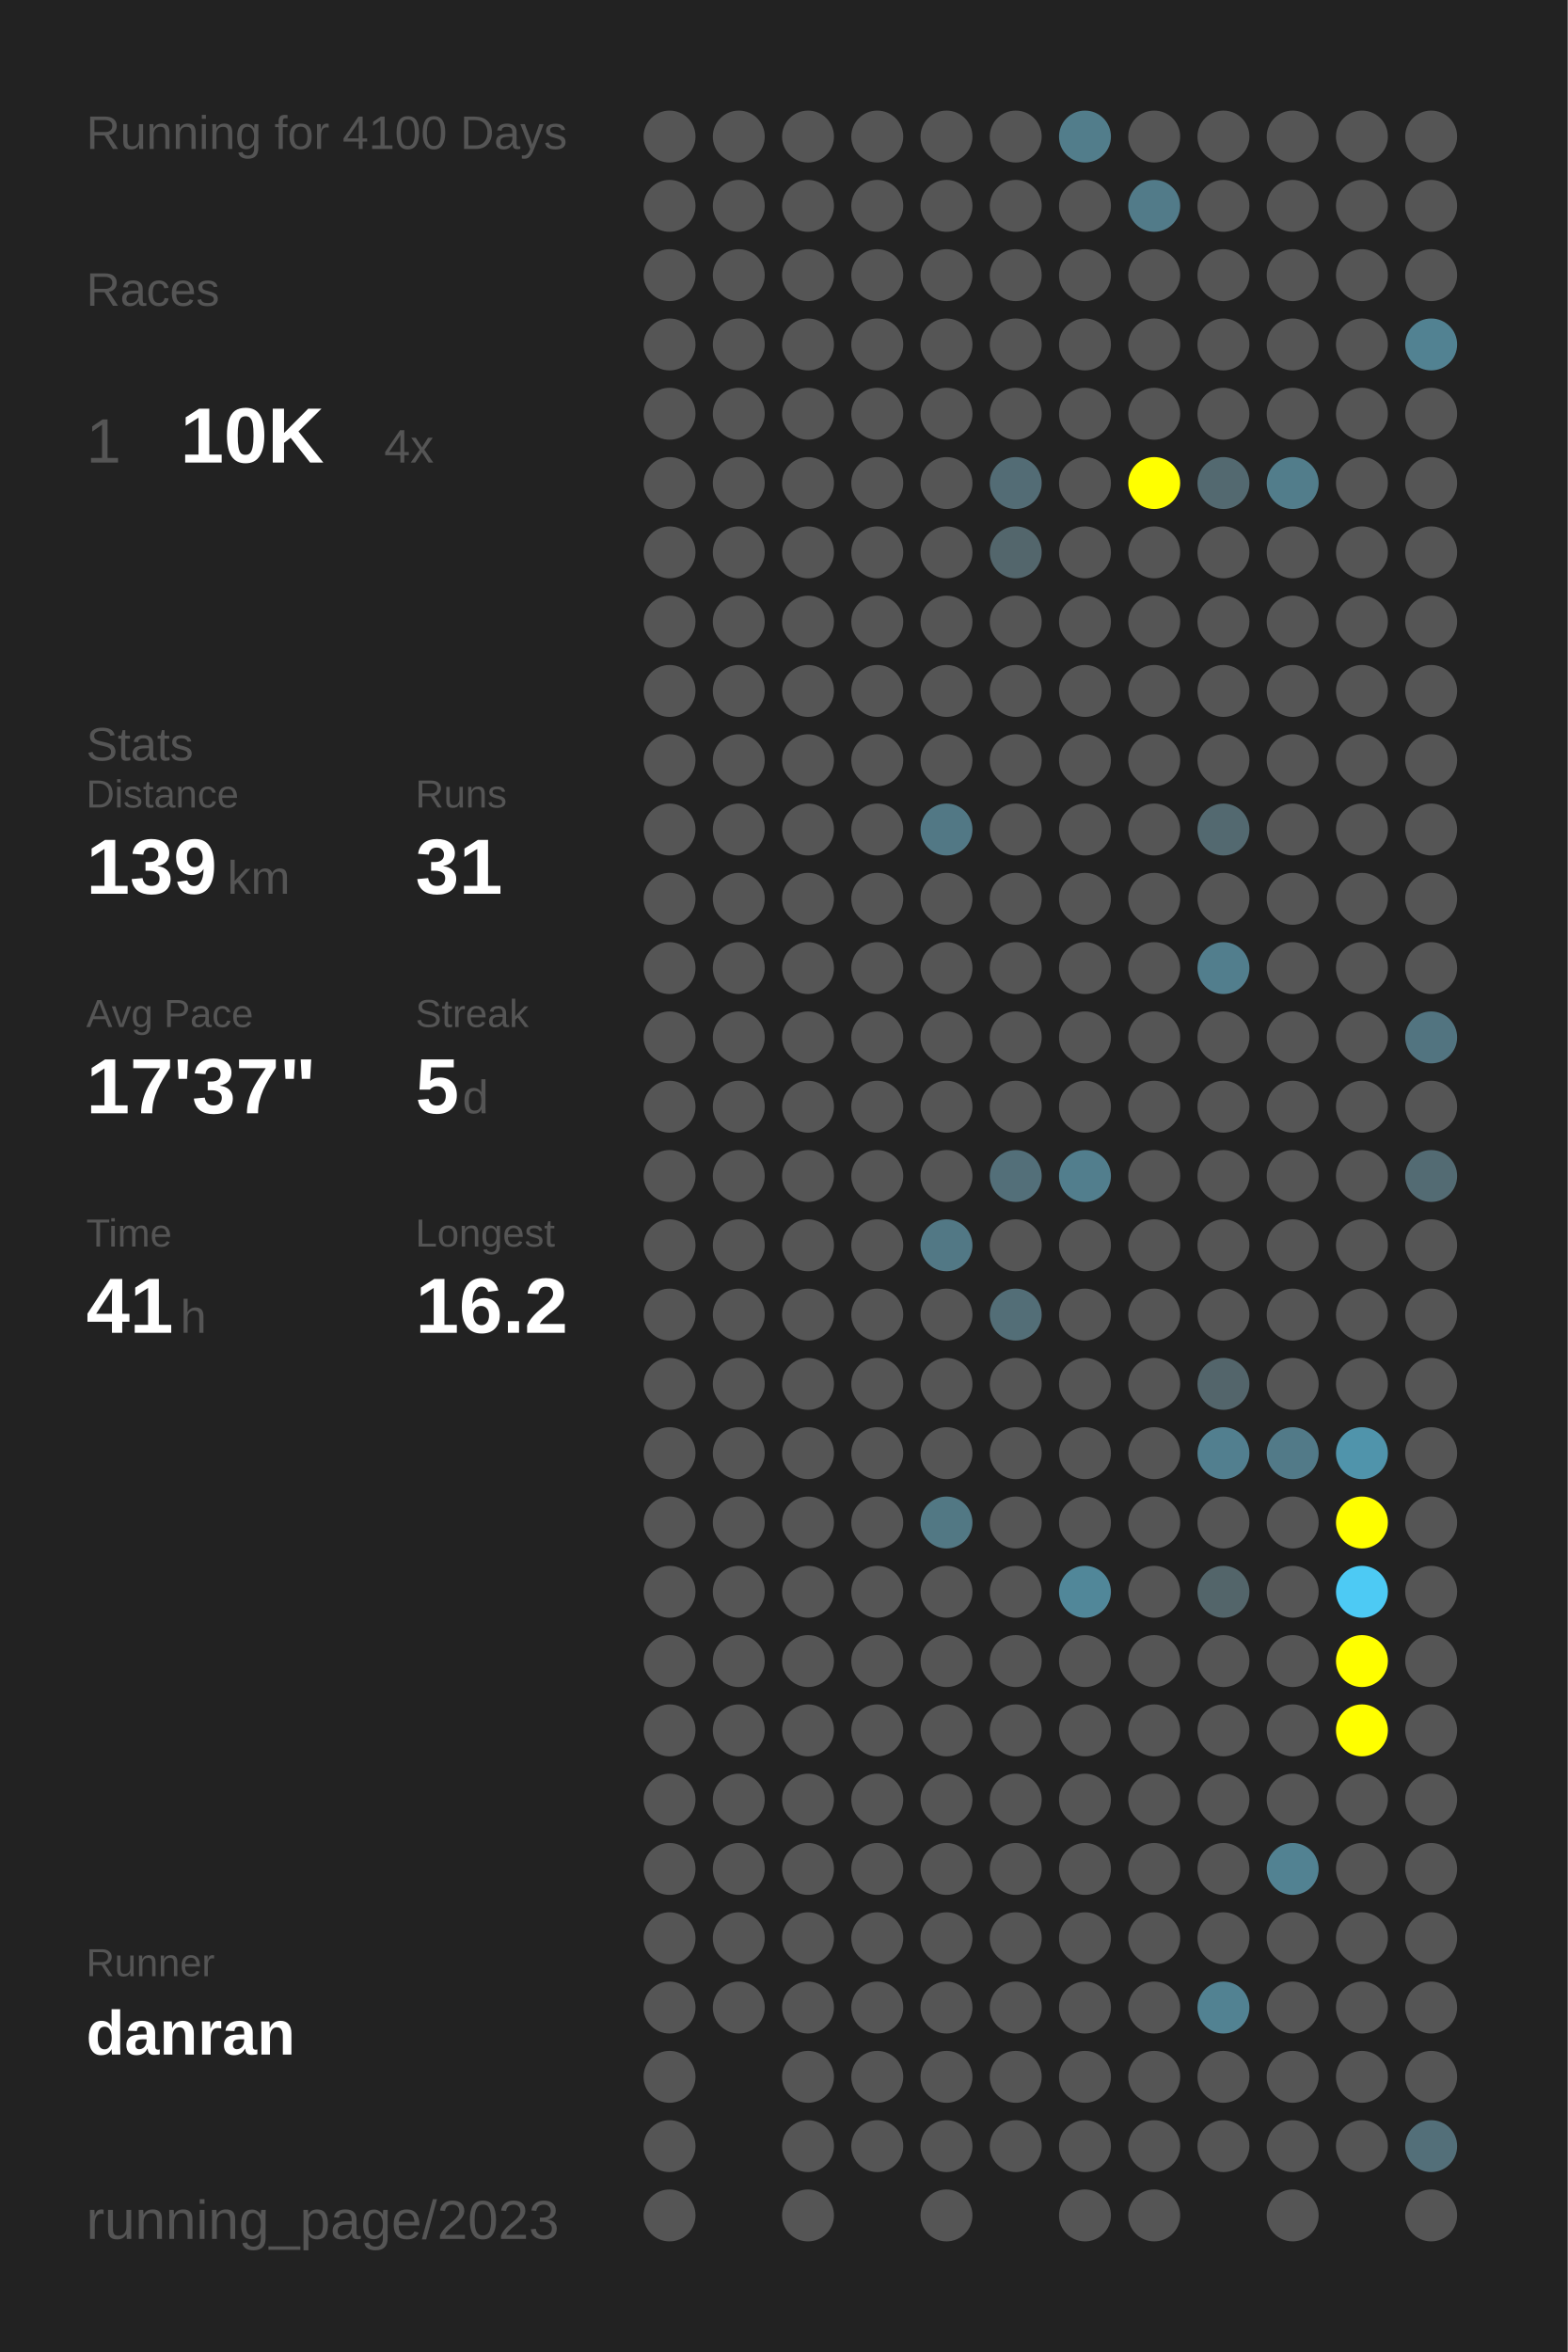
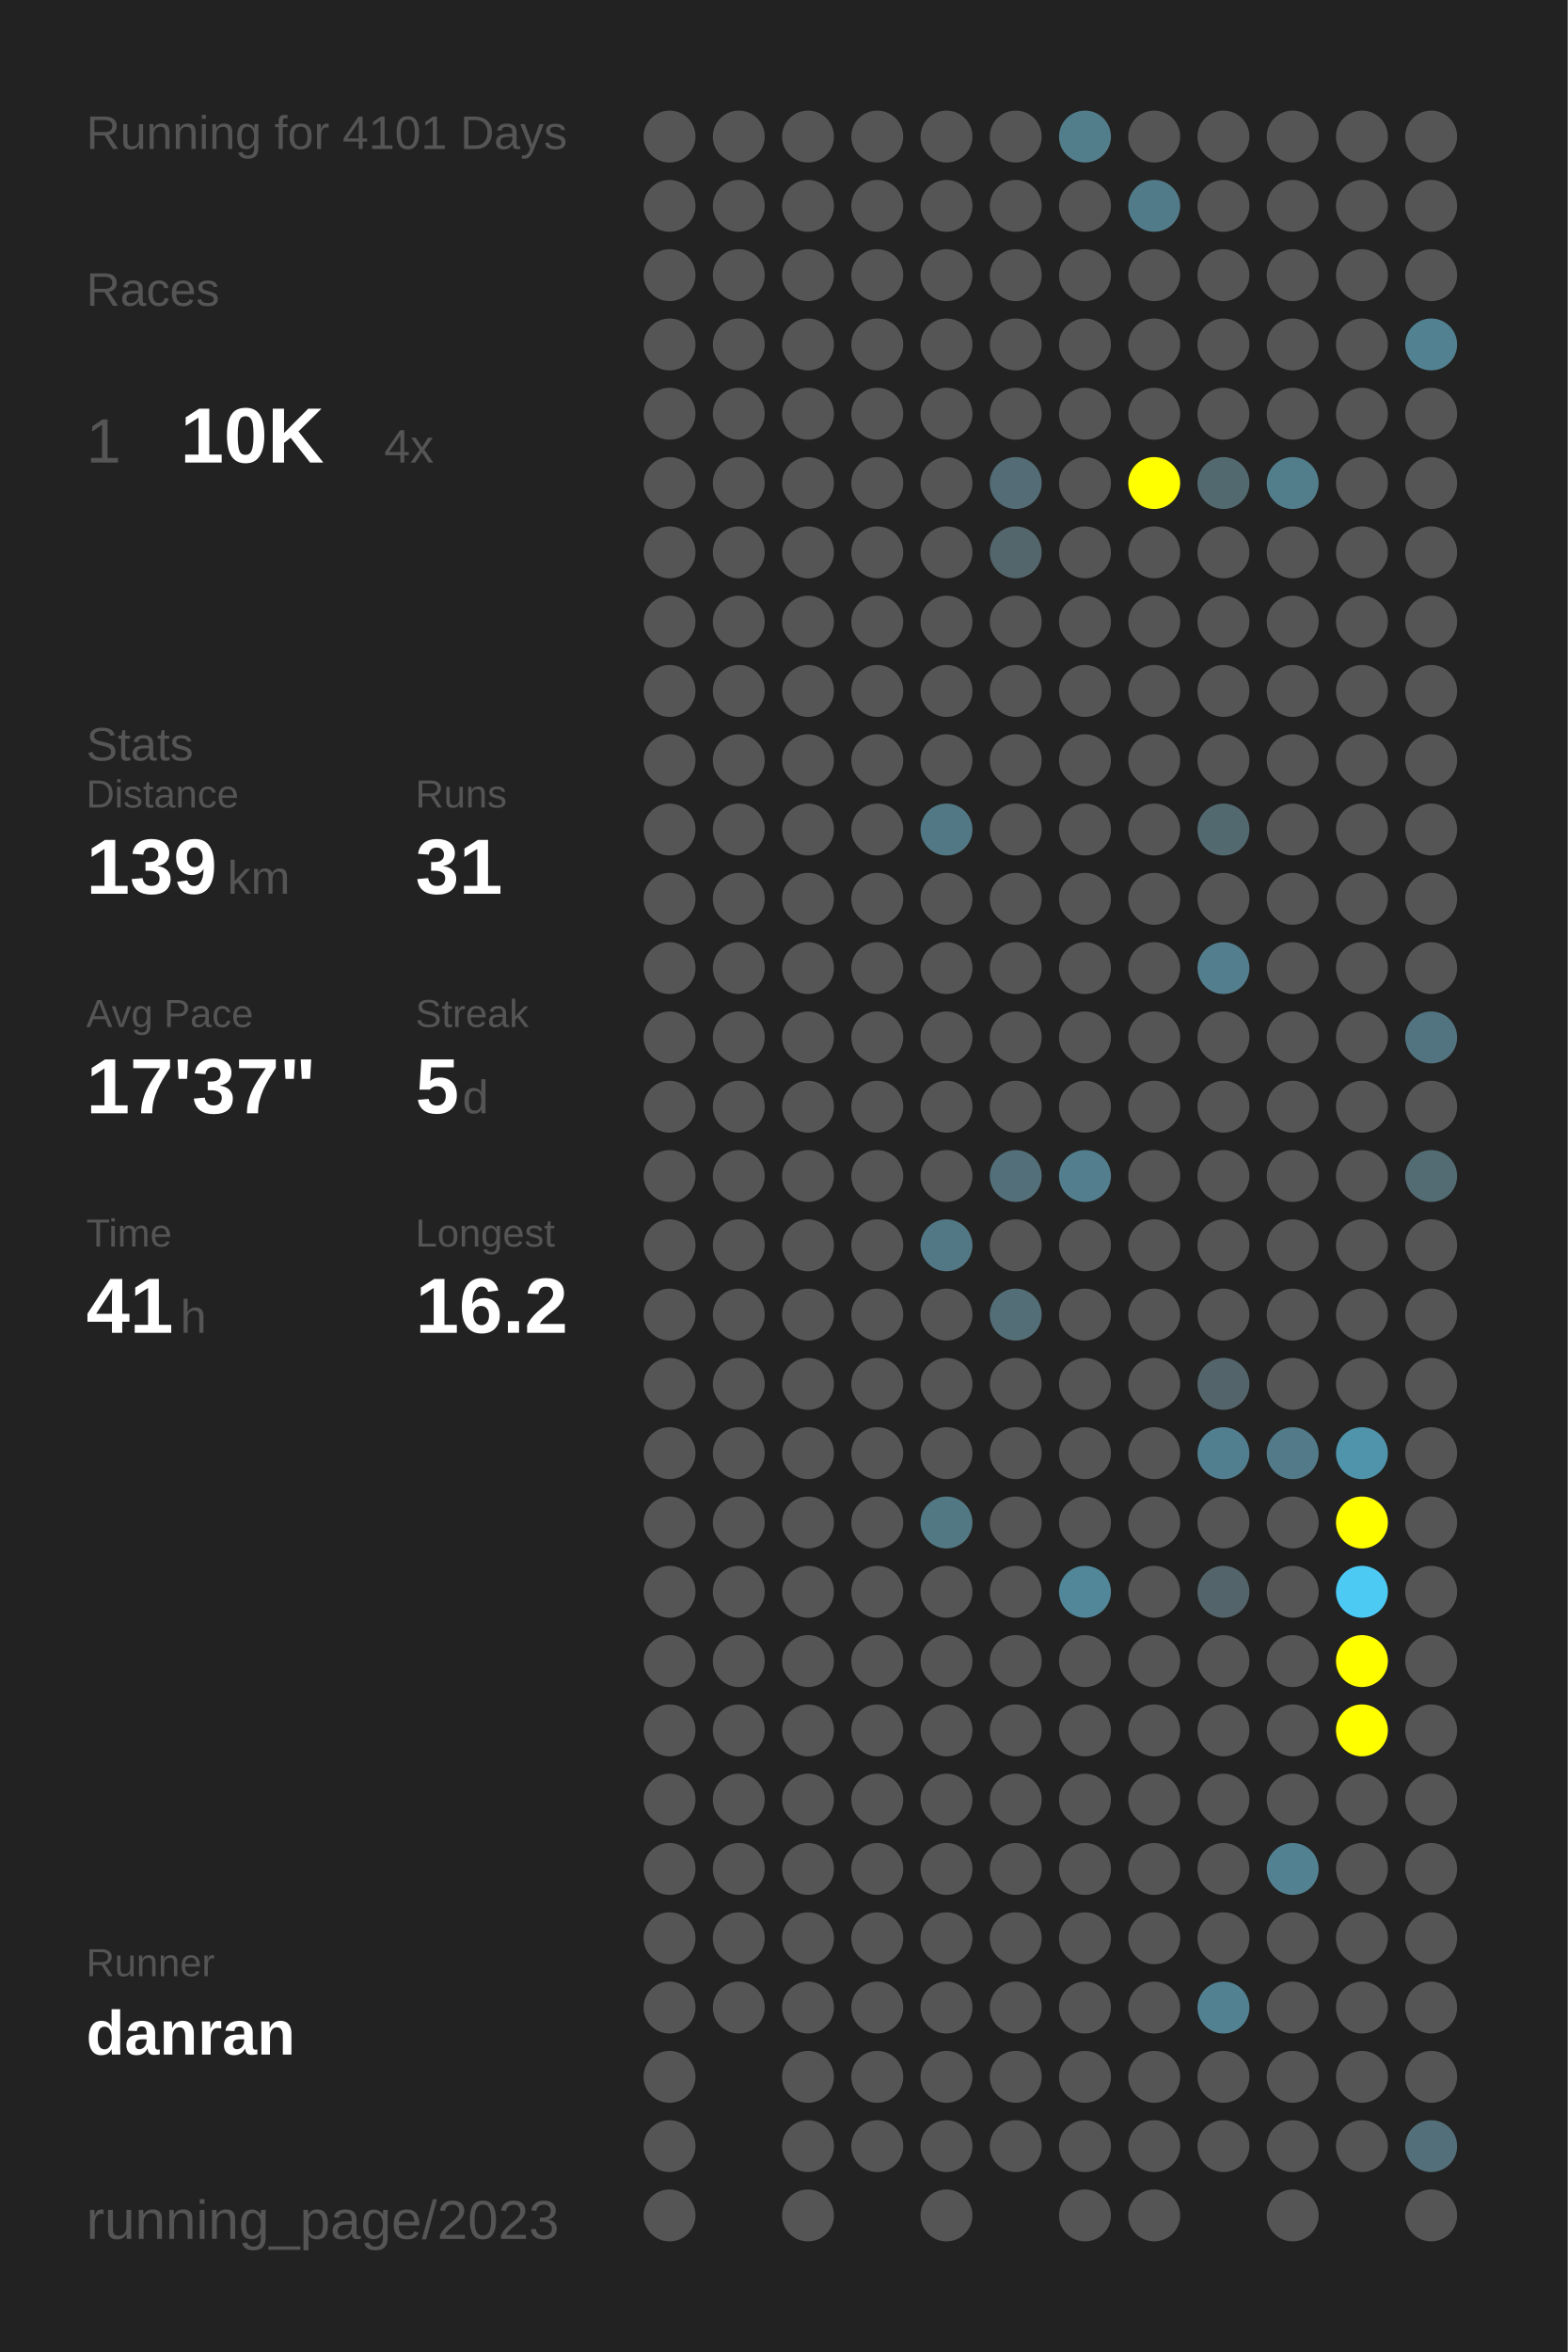
<svg xmlns="http://www.w3.org/2000/svg" baseProfile="full" height="300mm" version="1.1" viewBox="0,0,200,300" width="200mm">
  <defs />
  <rect fill="#222222" height="300" width="200" x="0" y="0" />
-   <text fill="#555555" style="font-size:6px; font-family:Arial;" x="11" y="19">Running for 4100 Days</text>
+   <text fill="#555555" style="font-size:6px; font-family:Arial;" x="11" y="19">Running for 4101 Days</text>
  <text fill="#555555" style="font-size:6px; font-family:Arial;" x="11" y="39">Races</text>
  <text fill="#555555" style="font-size:8px; font-family:Arial;" x="11" y="59">1</text>
  <text fill="#FFFFFF" style="font-size:10px; font-family:Arial; font-weight:bold;" x="23" y="59">10K</text>
  <text fill="#555555" style="font-size:6px; font-family:Arial;" x="49" y="59">4x</text>
  <text fill="#555555" style="font-size:6px; font-family:Arial;" x="11" y="97">Stats</text>
  <text fill="#555555" style="font-size:5px; font-family:Arial;" x="11" y="103">Distance</text>
  <text fill="#FFFFFF" style="font-size:10px; font-family:Arial; font-weight:bold;" x="11" y="114">139</text>
  <text fill="#555555" style="font-size:6px; font-family:Arial;" x="29" y="114">km</text>
  <text fill="#555555" style="font-size:5px; font-family:Arial;" x="53" y="103">Runs</text>
  <text fill="#FFFFFF" style="font-size:10px; font-family:Arial; font-weight:bold;" x="53" y="114">31</text>
  <text fill="#555555" style="font-size:5px; font-family:Arial;" x="11" y="131">Avg Pace</text>
  <text fill="#FFFFFF" style="font-size:10px; font-family:Arial; font-weight:bold;" x="11" y="142">17'37"</text>
  <text fill="#555555" style="font-size:5px; font-family:Arial;" x="53" y="131">Streak</text>
  <text fill="#FFFFFF" style="font-size:10px; font-family:Arial; font-weight:bold;" x="53" y="142">5</text>
  <text fill="#555555" style="font-size:6px; font-family:Arial;" x="59" y="142">d</text>
  <text fill="#555555" style="font-size:5px; font-family:Arial;" x="11" y="159">Time</text>
  <text fill="#FFFFFF" style="font-size:10px; font-family:Arial; font-weight:bold;" x="11" y="170">41</text>
  <text fill="#555555" style="font-size:6px; font-family:Arial;" x="23" y="170">h</text>
  <text fill="#555555" style="font-size:5px; font-family:Arial;" x="53" y="159">Longest</text>
  <text fill="#FFFFFF" style="font-size:10px; font-family:Arial; font-weight:bold;" x="53" y="170">16.2</text>
  <text fill="#555555" style="font-size:5px; font-family:Arial;" x="11" y="252.065">Runner</text>
  <text fill="#FFFFFF" style="font-size:8px; font-family:Arial; font-weight:bold;" x="11" y="262.065">danran</text>
  <text fill="#555555" style="font-size:7px; font-family:Arial;" x="11" y="285.581">running_page/2023</text>
  <circle cx="85.417" cy="17.419" fill="#555555" r="3.312" />
  <circle cx="85.417" cy="26.258" fill="#555555" r="3.312" />
  <circle cx="85.417" cy="35.097" fill="#555555" r="3.312" />
  <circle cx="85.417" cy="43.935" fill="#555555" r="3.312" />
  <circle cx="85.417" cy="52.774" fill="#555555" r="3.312" />
  <circle cx="85.417" cy="61.613" fill="#555555" r="3.312" />
  <circle cx="85.417" cy="70.452" fill="#555555" r="3.312" />
  <circle cx="85.417" cy="79.29" fill="#555555" r="3.312" />
  <circle cx="85.417" cy="88.129" fill="#555555" r="3.312" />
  <circle cx="85.417" cy="96.968" fill="#555555" r="3.312" />
  <circle cx="85.417" cy="105.806" fill="#555555" r="3.312" />
  <circle cx="85.417" cy="114.645" fill="#555555" r="3.312" />
  <circle cx="85.417" cy="123.484" fill="#555555" r="3.312" />
  <circle cx="85.417" cy="132.323" fill="#555555" r="3.312" />
  <circle cx="85.417" cy="141.161" fill="#555555" r="3.312" />
  <circle cx="85.417" cy="150" fill="#555555" r="3.312" />
  <circle cx="85.417" cy="158.839" fill="#555555" r="3.312" />
  <circle cx="85.417" cy="167.677" fill="#555555" r="3.312" />
  <circle cx="85.417" cy="176.516" fill="#555555" r="3.312" />
  <circle cx="85.417" cy="185.355" fill="#555555" r="3.312" />
  <circle cx="85.417" cy="194.194" fill="#555555" r="3.312" />
  <circle cx="85.417" cy="203.032" fill="#555555" r="3.312" />
  <circle cx="85.417" cy="211.871" fill="#555555" r="3.312" />
  <circle cx="85.417" cy="220.71" fill="#555555" r="3.312" />
  <circle cx="85.417" cy="229.548" fill="#555555" r="3.312" />
  <circle cx="85.417" cy="238.387" fill="#555555" r="3.312" />
  <circle cx="85.417" cy="247.226" fill="#555555" r="3.312" />
  <circle cx="85.417" cy="256.065" fill="#555555" r="3.312" />
  <circle cx="85.417" cy="264.903" fill="#555555" r="3.312" />
  <circle cx="85.417" cy="273.742" fill="#555555" r="3.312" />
  <circle cx="85.417" cy="282.581" fill="#555555" r="3.312" />
  <circle cx="94.25" cy="17.419" fill="#555555" r="3.312" />
  <circle cx="94.25" cy="26.258" fill="#555555" r="3.312" />
  <circle cx="94.25" cy="35.097" fill="#555555" r="3.312" />
  <circle cx="94.25" cy="43.935" fill="#555555" r="3.312" />
  <circle cx="94.25" cy="52.774" fill="#555555" r="3.312" />
  <circle cx="94.25" cy="61.613" fill="#555555" r="3.312" />
  <circle cx="94.25" cy="70.452" fill="#555555" r="3.312" />
  <circle cx="94.25" cy="79.29" fill="#555555" r="3.312" />
  <circle cx="94.25" cy="88.129" fill="#555555" r="3.312" />
  <circle cx="94.25" cy="96.968" fill="#555555" r="3.312" />
  <circle cx="94.25" cy="105.806" fill="#555555" r="3.312" />
  <circle cx="94.25" cy="114.645" fill="#555555" r="3.312" />
  <circle cx="94.25" cy="123.484" fill="#555555" r="3.312" />
  <circle cx="94.25" cy="132.323" fill="#555555" r="3.312" />
  <circle cx="94.25" cy="141.161" fill="#555555" r="3.312" />
  <circle cx="94.25" cy="150" fill="#555555" r="3.312" />
  <circle cx="94.25" cy="158.839" fill="#555555" r="3.312" />
  <circle cx="94.25" cy="167.677" fill="#555555" r="3.312" />
  <circle cx="94.25" cy="176.516" fill="#555555" r="3.312" />
  <circle cx="94.25" cy="185.355" fill="#555555" r="3.312" />
  <circle cx="94.25" cy="194.194" fill="#555555" r="3.312" />
  <circle cx="94.25" cy="203.032" fill="#555555" r="3.312" />
  <circle cx="94.25" cy="211.871" fill="#555555" r="3.312" />
  <circle cx="94.25" cy="220.71" fill="#555555" r="3.312" />
  <circle cx="94.25" cy="229.548" fill="#555555" r="3.312" />
  <circle cx="94.25" cy="238.387" fill="#555555" r="3.312" />
  <circle cx="94.25" cy="247.226" fill="#555555" r="3.312" />
  <circle cx="94.25" cy="256.065" fill="#555555" r="3.312" />
  <circle cx="103.083" cy="17.419" fill="#555555" r="3.312" />
  <circle cx="103.083" cy="26.258" fill="#555555" r="3.312" />
  <circle cx="103.083" cy="35.097" fill="#555555" r="3.312" />
  <circle cx="103.083" cy="43.935" fill="#555555" r="3.312" />
  <circle cx="103.083" cy="52.774" fill="#555555" r="3.312" />
  <circle cx="103.083" cy="61.613" fill="#555555" r="3.312" />
  <circle cx="103.083" cy="70.452" fill="#555555" r="3.312" />
  <circle cx="103.083" cy="79.29" fill="#555555" r="3.312" />
  <circle cx="103.083" cy="88.129" fill="#555555" r="3.312" />
  <circle cx="103.083" cy="96.968" fill="#555555" r="3.312" />
  <circle cx="103.083" cy="105.806" fill="#555555" r="3.312" />
  <circle cx="103.083" cy="114.645" fill="#555555" r="3.312" />
  <circle cx="103.083" cy="123.484" fill="#555555" r="3.312" />
  <circle cx="103.083" cy="132.323" fill="#555555" r="3.312" />
  <circle cx="103.083" cy="141.161" fill="#555555" r="3.312" />
  <circle cx="103.083" cy="150" fill="#555555" r="3.312" />
  <circle cx="103.083" cy="158.839" fill="#555555" r="3.312" />
  <circle cx="103.083" cy="167.677" fill="#555555" r="3.312" />
  <circle cx="103.083" cy="176.516" fill="#555555" r="3.312" />
  <circle cx="103.083" cy="185.355" fill="#555555" r="3.312" />
  <circle cx="103.083" cy="194.194" fill="#555555" r="3.312" />
  <circle cx="103.083" cy="203.032" fill="#555555" r="3.312" />
  <circle cx="103.083" cy="211.871" fill="#555555" r="3.312" />
  <circle cx="103.083" cy="220.71" fill="#555555" r="3.312" />
  <circle cx="103.083" cy="229.548" fill="#555555" r="3.312" />
  <circle cx="103.083" cy="238.387" fill="#555555" r="3.312" />
  <circle cx="103.083" cy="247.226" fill="#555555" r="3.312" />
  <circle cx="103.083" cy="256.065" fill="#555555" r="3.312" />
  <circle cx="103.083" cy="264.903" fill="#555555" r="3.312" />
  <circle cx="103.083" cy="273.742" fill="#555555" r="3.312" />
  <circle cx="103.083" cy="282.581" fill="#555555" r="3.312" />
  <circle cx="111.917" cy="17.419" fill="#555555" r="3.312" />
  <circle cx="111.917" cy="26.258" fill="#555555" r="3.312" />
  <circle cx="111.917" cy="35.097" fill="#555555" r="3.312" />
  <circle cx="111.917" cy="43.935" fill="#555555" r="3.312" />
  <circle cx="111.917" cy="52.774" fill="#555555" r="3.312" />
  <circle cx="111.917" cy="61.613" fill="#555555" r="3.312" />
  <circle cx="111.917" cy="70.452" fill="#555555" r="3.312" />
  <circle cx="111.917" cy="79.29" fill="#555555" r="3.312" />
  <circle cx="111.917" cy="88.129" fill="#555555" r="3.312" />
  <circle cx="111.917" cy="96.968" fill="#555555" r="3.312" />
  <circle cx="111.917" cy="105.806" fill="#555555" r="3.312" />
  <circle cx="111.917" cy="114.645" fill="#555555" r="3.312" />
  <circle cx="111.917" cy="123.484" fill="#555555" r="3.312" />
  <circle cx="111.917" cy="132.323" fill="#555555" r="3.312" />
  <circle cx="111.917" cy="141.161" fill="#555555" r="3.312" />
  <circle cx="111.917" cy="150" fill="#555555" r="3.312" />
  <circle cx="111.917" cy="158.839" fill="#555555" r="3.312" />
  <circle cx="111.917" cy="167.677" fill="#555555" r="3.312" />
  <circle cx="111.917" cy="176.516" fill="#555555" r="3.312" />
  <circle cx="111.917" cy="185.355" fill="#555555" r="3.312" />
  <circle cx="111.917" cy="194.194" fill="#555555" r="3.312" />
  <circle cx="111.917" cy="203.032" fill="#555555" r="3.312" />
  <circle cx="111.917" cy="211.871" fill="#555555" r="3.312" />
  <circle cx="111.917" cy="220.71" fill="#555555" r="3.312" />
  <circle cx="111.917" cy="229.548" fill="#555555" r="3.312" />
  <circle cx="111.917" cy="238.387" fill="#555555" r="3.312" />
  <circle cx="111.917" cy="247.226" fill="#555555" r="3.312" />
  <circle cx="111.917" cy="256.065" fill="#555555" r="3.312" />
  <circle cx="111.917" cy="264.903" fill="#555555" r="3.312" />
  <circle cx="111.917" cy="273.742" fill="#555555" r="3.312" />
  <circle cx="120.75" cy="17.419" fill="#555555" r="3.312" />
  <circle cx="120.75" cy="26.258" fill="#555555" r="3.312" />
  <circle cx="120.75" cy="35.097" fill="#555555" r="3.312" />
  <circle cx="120.75" cy="43.935" fill="#555555" r="3.312" />
  <circle cx="120.75" cy="52.774" fill="#555555" r="3.312" />
  <circle cx="120.75" cy="61.613" fill="#555555" r="3.312" />
  <circle cx="120.75" cy="70.452" fill="#555555" r="3.312" />
  <circle cx="120.75" cy="79.29" fill="#555555" r="3.312" />
  <circle cx="120.75" cy="88.129" fill="#555555" r="3.312" />
  <circle cx="120.75" cy="96.968" fill="#555555" r="3.312" />
  <circle cx="120.75" cy="105.806" fill="#527885" r="3.312" />
  <circle cx="120.75" cy="114.645" fill="#555555" r="3.312" />
  <circle cx="120.75" cy="123.484" fill="#555555" r="3.312" />
  <circle cx="120.75" cy="132.323" fill="#555555" r="3.312" />
  <circle cx="120.75" cy="141.161" fill="#555555" r="3.312" />
  <circle cx="120.75" cy="150" fill="#555555" r="3.312" />
  <circle cx="120.75" cy="158.839" fill="#527885" r="3.312" />
  <circle cx="120.75" cy="167.677" fill="#555555" r="3.312" />
  <circle cx="120.75" cy="176.516" fill="#555555" r="3.312" />
  <circle cx="120.75" cy="185.355" fill="#555555" r="3.312" />
  <circle cx="120.75" cy="194.194" fill="#527884" r="3.312" />
  <circle cx="120.75" cy="203.032" fill="#555555" r="3.312" />
  <circle cx="120.75" cy="211.871" fill="#555555" r="3.312" />
  <circle cx="120.75" cy="220.71" fill="#555555" r="3.312" />
  <circle cx="120.75" cy="229.548" fill="#555555" r="3.312" />
  <circle cx="120.75" cy="238.387" fill="#555555" r="3.312" />
  <circle cx="120.75" cy="247.226" fill="#555555" r="3.312" />
  <circle cx="120.75" cy="256.065" fill="#555555" r="3.312" />
  <circle cx="120.75" cy="264.903" fill="#555555" r="3.312" />
  <circle cx="120.75" cy="273.742" fill="#555555" r="3.312" />
  <circle cx="120.75" cy="282.581" fill="#555555" r="3.312" />
  <circle cx="129.583" cy="17.419" fill="#555555" r="3.312" />
  <circle cx="129.583" cy="26.258" fill="#555555" r="3.312" />
  <circle cx="129.583" cy="35.097" fill="#555555" r="3.312" />
  <circle cx="129.583" cy="43.935" fill="#555555" r="3.312" />
  <circle cx="129.583" cy="52.774" fill="#555555" r="3.312" />
  <circle cx="129.583" cy="61.613" fill="#536c75" r="3.312" />
  <circle cx="129.583" cy="70.452" fill="#53666c" r="3.312" />
  <circle cx="129.583" cy="79.29" fill="#555555" r="3.312" />
  <circle cx="129.583" cy="88.129" fill="#555555" r="3.312" />
  <circle cx="129.583" cy="96.968" fill="#555555" r="3.312" />
  <circle cx="129.583" cy="105.806" fill="#555555" r="3.312" />
  <circle cx="129.583" cy="114.645" fill="#555555" r="3.312" />
  <circle cx="129.583" cy="123.484" fill="#555555" r="3.312" />
  <circle cx="129.583" cy="132.323" fill="#555555" r="3.312" />
  <circle cx="129.583" cy="141.161" fill="#555555" r="3.312" />
  <circle cx="129.583" cy="150" fill="#536f79" r="3.312" />
  <circle cx="129.583" cy="158.839" fill="#555555" r="3.312" />
  <circle cx="129.583" cy="167.677" fill="#536e77" r="3.312" />
  <circle cx="129.583" cy="176.516" fill="#555555" r="3.312" />
  <circle cx="129.583" cy="185.355" fill="#555555" r="3.312" />
  <circle cx="129.583" cy="194.194" fill="#555555" r="3.312" />
  <circle cx="129.583" cy="203.032" fill="#555555" r="3.312" />
  <circle cx="129.583" cy="211.871" fill="#555555" r="3.312" />
  <circle cx="129.583" cy="220.71" fill="#555555" r="3.312" />
  <circle cx="129.583" cy="229.548" fill="#555555" r="3.312" />
  <circle cx="129.583" cy="238.387" fill="#555555" r="3.312" />
  <circle cx="129.583" cy="247.226" fill="#555555" r="3.312" />
  <circle cx="129.583" cy="256.065" fill="#555555" r="3.312" />
  <circle cx="129.583" cy="264.903" fill="#555555" r="3.312" />
  <circle cx="129.583" cy="273.742" fill="#555555" r="3.312" />
  <circle cx="138.417" cy="17.419" fill="#527d8b" r="3.312" />
  <circle cx="138.417" cy="26.258" fill="#555555" r="3.312" />
  <circle cx="138.417" cy="35.097" fill="#555555" r="3.312" />
  <circle cx="138.417" cy="43.935" fill="#555555" r="3.312" />
  <circle cx="138.417" cy="52.774" fill="#555555" r="3.312" />
  <circle cx="138.417" cy="61.613" fill="#555555" r="3.312" />
  <circle cx="138.417" cy="70.452" fill="#555555" r="3.312" />
  <circle cx="138.417" cy="79.29" fill="#555555" r="3.312" />
  <circle cx="138.417" cy="88.129" fill="#555555" r="3.312" />
  <circle cx="138.417" cy="96.968" fill="#555555" r="3.312" />
  <circle cx="138.417" cy="105.806" fill="#555555" r="3.312" />
  <circle cx="138.417" cy="114.645" fill="#555555" r="3.312" />
  <circle cx="138.417" cy="123.484" fill="#555555" r="3.312" />
  <circle cx="138.417" cy="132.323" fill="#555555" r="3.312" />
  <circle cx="138.417" cy="141.161" fill="#555555" r="3.312" />
  <circle cx="138.417" cy="150" fill="#527e8d" r="3.312" />
  <circle cx="138.417" cy="158.839" fill="#555555" r="3.312" />
  <circle cx="138.417" cy="167.677" fill="#555555" r="3.312" />
  <circle cx="138.417" cy="176.516" fill="#555555" r="3.312" />
  <circle cx="138.417" cy="185.355" fill="#555555" r="3.312" />
  <circle cx="138.417" cy="194.194" fill="#555555" r="3.312" />
  <circle cx="138.417" cy="203.032" fill="#518799" r="3.312" />
  <circle cx="138.417" cy="211.871" fill="#555555" r="3.312" />
  <circle cx="138.417" cy="220.71" fill="#555555" r="3.312" />
  <circle cx="138.417" cy="229.548" fill="#555555" r="3.312" />
  <circle cx="138.417" cy="238.387" fill="#555555" r="3.312" />
  <circle cx="138.417" cy="247.226" fill="#555555" r="3.312" />
  <circle cx="138.417" cy="256.065" fill="#555555" r="3.312" />
  <circle cx="138.417" cy="264.903" fill="#555555" r="3.312" />
  <circle cx="138.417" cy="273.742" fill="#555555" r="3.312" />
  <circle cx="138.417" cy="282.581" fill="#555555" r="3.312" />
  <circle cx="147.25" cy="17.419" fill="#555555" r="3.312" />
  <circle cx="147.25" cy="26.258" fill="#527b89" r="3.312" />
  <circle cx="147.25" cy="35.097" fill="#555555" r="3.312" />
  <circle cx="147.25" cy="43.935" fill="#555555" r="3.312" />
  <circle cx="147.25" cy="52.774" fill="#555555" r="3.312" />
  <circle cx="147.25" cy="61.613" fill="#FFFF00" r="3.312" />
  <circle cx="147.25" cy="70.452" fill="#555555" r="3.312" />
  <circle cx="147.25" cy="79.29" fill="#555555" r="3.312" />
  <circle cx="147.25" cy="88.129" fill="#555555" r="3.312" />
  <circle cx="147.25" cy="96.968" fill="#555555" r="3.312" />
  <circle cx="147.25" cy="105.806" fill="#555555" r="3.312" />
  <circle cx="147.25" cy="114.645" fill="#555555" r="3.312" />
  <circle cx="147.25" cy="123.484" fill="#555555" r="3.312" />
  <circle cx="147.25" cy="132.323" fill="#555555" r="3.312" />
  <circle cx="147.25" cy="141.161" fill="#555555" r="3.312" />
  <circle cx="147.25" cy="150" fill="#555555" r="3.312" />
  <circle cx="147.25" cy="158.839" fill="#555555" r="3.312" />
  <circle cx="147.25" cy="167.677" fill="#555555" r="3.312" />
  <circle cx="147.25" cy="176.516" fill="#555555" r="3.312" />
  <circle cx="147.25" cy="185.355" fill="#555555" r="3.312" />
  <circle cx="147.25" cy="194.194" fill="#555555" r="3.312" />
  <circle cx="147.25" cy="203.032" fill="#555555" r="3.312" />
  <circle cx="147.25" cy="211.871" fill="#555555" r="3.312" />
  <circle cx="147.25" cy="220.71" fill="#555555" r="3.312" />
  <circle cx="147.25" cy="229.548" fill="#555555" r="3.312" />
  <circle cx="147.25" cy="238.387" fill="#555555" r="3.312" />
  <circle cx="147.25" cy="247.226" fill="#555555" r="3.312" />
  <circle cx="147.25" cy="256.065" fill="#555555" r="3.312" />
  <circle cx="147.25" cy="264.903" fill="#555555" r="3.312" />
  <circle cx="147.25" cy="273.742" fill="#555555" r="3.312" />
  <circle cx="147.25" cy="282.581" fill="#555555" r="3.312" />
  <circle cx="156.083" cy="17.419" fill="#555555" r="3.312" />
  <circle cx="156.083" cy="26.258" fill="#555555" r="3.312" />
  <circle cx="156.083" cy="35.097" fill="#555555" r="3.312" />
  <circle cx="156.083" cy="43.935" fill="#555555" r="3.312" />
  <circle cx="156.083" cy="52.774" fill="#555555" r="3.312" />
  <circle cx="156.083" cy="61.613" fill="#536970" r="3.312" />
  <circle cx="156.083" cy="70.452" fill="#555555" r="3.312" />
  <circle cx="156.083" cy="79.29" fill="#555555" r="3.312" />
  <circle cx="156.083" cy="88.129" fill="#555555" r="3.312" />
  <circle cx="156.083" cy="96.968" fill="#555555" r="3.312" />
  <circle cx="156.083" cy="105.806" fill="#536970" r="3.312" />
  <circle cx="156.083" cy="114.645" fill="#555555" r="3.312" />
  <circle cx="156.083" cy="123.484" fill="#527e8d" r="3.312" />
  <circle cx="156.083" cy="132.323" fill="#555555" r="3.312" />
  <circle cx="156.083" cy="141.161" fill="#555555" r="3.312" />
  <circle cx="156.083" cy="150" fill="#555555" r="3.312" />
  <circle cx="156.083" cy="158.839" fill="#555555" r="3.312" />
  <circle cx="156.083" cy="167.677" fill="#555555" r="3.312" />
  <circle cx="156.083" cy="176.516" fill="#53656b" r="3.312" />
  <circle cx="156.083" cy="185.355" fill="#527f8f" r="3.312" />
  <circle cx="156.083" cy="194.194" fill="#555555" r="3.312" />
  <circle cx="156.083" cy="203.032" fill="#53656a" r="3.312" />
  <circle cx="156.083" cy="211.871" fill="#555555" r="3.312" />
  <circle cx="156.083" cy="220.71" fill="#555555" r="3.312" />
  <circle cx="156.083" cy="229.548" fill="#555555" r="3.312" />
  <circle cx="156.083" cy="238.387" fill="#555555" r="3.312" />
  <circle cx="156.083" cy="247.226" fill="#555555" r="3.312" />
  <circle cx="156.083" cy="256.065" fill="#528292" r="3.312" />
  <circle cx="156.083" cy="264.903" fill="#555555" r="3.312" />
  <circle cx="156.083" cy="273.742" fill="#555555" r="3.312" />
  <circle cx="164.917" cy="17.419" fill="#555555" r="3.312" />
  <circle cx="164.917" cy="26.258" fill="#555555" r="3.312" />
  <circle cx="164.917" cy="35.097" fill="#555555" r="3.312" />
  <circle cx="164.917" cy="43.935" fill="#555555" r="3.312" />
  <circle cx="164.917" cy="52.774" fill="#555555" r="3.312" />
  <circle cx="164.917" cy="61.613" fill="#527d8b" r="3.312" />
  <circle cx="164.917" cy="70.452" fill="#555555" r="3.312" />
  <circle cx="164.917" cy="79.29" fill="#555555" r="3.312" />
  <circle cx="164.917" cy="88.129" fill="#555555" r="3.312" />
  <circle cx="164.917" cy="96.968" fill="#555555" r="3.312" />
  <circle cx="164.917" cy="105.806" fill="#555555" r="3.312" />
  <circle cx="164.917" cy="114.645" fill="#555555" r="3.312" />
  <circle cx="164.917" cy="123.484" fill="#555555" r="3.312" />
  <circle cx="164.917" cy="132.323" fill="#555555" r="3.312" />
  <circle cx="164.917" cy="141.161" fill="#555555" r="3.312" />
  <circle cx="164.917" cy="150" fill="#555555" r="3.312" />
  <circle cx="164.917" cy="158.839" fill="#555555" r="3.312" />
  <circle cx="164.917" cy="167.677" fill="#555555" r="3.312" />
  <circle cx="164.917" cy="176.516" fill="#555555" r="3.312" />
  <circle cx="164.917" cy="185.355" fill="#527a88" r="3.312" />
  <circle cx="164.917" cy="194.194" fill="#555555" r="3.312" />
  <circle cx="164.917" cy="203.032" fill="#555555" r="3.312" />
  <circle cx="164.917" cy="211.871" fill="#555555" r="3.312" />
  <circle cx="164.917" cy="220.71" fill="#555555" r="3.312" />
  <circle cx="164.917" cy="229.548" fill="#555555" r="3.312" />
  <circle cx="164.917" cy="238.387" fill="#528292" r="3.312" />
  <circle cx="164.917" cy="247.226" fill="#555555" r="3.312" />
  <circle cx="164.917" cy="256.065" fill="#555555" r="3.312" />
  <circle cx="164.917" cy="264.903" fill="#555555" r="3.312" />
  <circle cx="164.917" cy="273.742" fill="#555555" r="3.312" />
  <circle cx="164.917" cy="282.581" fill="#555555" r="3.312" />
  <circle cx="173.75" cy="17.419" fill="#555555" r="3.312" />
  <circle cx="173.75" cy="26.258" fill="#555555" r="3.312" />
  <circle cx="173.75" cy="35.097" fill="#555555" r="3.312" />
  <circle cx="173.75" cy="43.935" fill="#555555" r="3.312" />
  <circle cx="173.75" cy="52.774" fill="#555555" r="3.312" />
  <circle cx="173.75" cy="61.613" fill="#555555" r="3.312" />
  <circle cx="173.75" cy="70.452" fill="#555555" r="3.312" />
  <circle cx="173.75" cy="79.29" fill="#555555" r="3.312" />
  <circle cx="173.75" cy="88.129" fill="#555555" r="3.312" />
  <circle cx="173.75" cy="96.968" fill="#555555" r="3.312" />
  <circle cx="173.75" cy="105.806" fill="#555555" r="3.312" />
  <circle cx="173.75" cy="114.645" fill="#555555" r="3.312" />
  <circle cx="173.75" cy="123.484" fill="#555555" r="3.312" />
  <circle cx="173.75" cy="132.323" fill="#555555" r="3.312" />
  <circle cx="173.75" cy="141.161" fill="#555555" r="3.312" />
  <circle cx="173.75" cy="150" fill="#555555" r="3.312" />
  <circle cx="173.75" cy="158.839" fill="#555555" r="3.312" />
  <circle cx="173.75" cy="167.677" fill="#555555" r="3.312" />
  <circle cx="173.75" cy="176.516" fill="#555555" r="3.312" />
  <circle cx="173.75" cy="185.355" fill="#5094ab" r="3.312" />
  <circle cx="173.75" cy="194.194" fill="#FFFF00" r="3.312" />
  <circle cx="173.75" cy="203.032" fill="#4dcaf4" r="3.312" />
  <circle cx="173.75" cy="211.871" fill="#FFFF00" r="3.312" />
  <circle cx="173.75" cy="220.71" fill="#FFFF00" r="3.312" />
  <circle cx="173.75" cy="229.548" fill="#555555" r="3.312" />
  <circle cx="173.75" cy="238.387" fill="#555555" r="3.312" />
  <circle cx="173.75" cy="247.226" fill="#555555" r="3.312" />
  <circle cx="173.75" cy="256.065" fill="#555555" r="3.312" />
  <circle cx="173.75" cy="264.903" fill="#555555" r="3.312" />
  <circle cx="173.75" cy="273.742" fill="#555555" r="3.312" />
  <circle cx="182.583" cy="17.419" fill="#555555" r="3.312" />
  <circle cx="182.583" cy="26.258" fill="#555555" r="3.312" />
  <circle cx="182.583" cy="35.097" fill="#555555" r="3.312" />
  <circle cx="182.583" cy="43.935" fill="#528292" r="3.312" />
  <circle cx="182.583" cy="52.774" fill="#555555" r="3.312" />
  <circle cx="182.583" cy="61.613" fill="#555555" r="3.312" />
  <circle cx="182.583" cy="70.452" fill="#555555" r="3.312" />
  <circle cx="182.583" cy="79.29" fill="#555555" r="3.312" />
  <circle cx="182.583" cy="88.129" fill="#555555" r="3.312" />
  <circle cx="182.583" cy="96.968" fill="#555555" r="3.312" />
  <circle cx="182.583" cy="105.806" fill="#555555" r="3.312" />
  <circle cx="182.583" cy="114.645" fill="#555555" r="3.312" />
  <circle cx="182.583" cy="123.484" fill="#555555" r="3.312" />
  <circle cx="182.583" cy="132.323" fill="#527480" r="3.312" />
  <circle cx="182.583" cy="141.161" fill="#555555" r="3.312" />
  <circle cx="182.583" cy="150" fill="#536b73" r="3.312" />
  <circle cx="182.583" cy="158.839" fill="#555555" r="3.312" />
  <circle cx="182.583" cy="167.677" fill="#555555" r="3.312" />
  <circle cx="182.583" cy="176.516" fill="#555555" r="3.312" />
  <circle cx="182.583" cy="185.355" fill="#555555" r="3.312" />
  <circle cx="182.583" cy="194.194" fill="#555555" r="3.312" />
  <circle cx="182.583" cy="203.032" fill="#555555" r="3.312" />
  <circle cx="182.583" cy="211.871" fill="#555555" r="3.312" />
  <circle cx="182.583" cy="220.71" fill="#555555" r="3.312" />
  <circle cx="182.583" cy="229.548" fill="#555555" r="3.312" />
  <circle cx="182.583" cy="238.387" fill="#555555" r="3.312" />
  <circle cx="182.583" cy="247.226" fill="#555555" r="3.312" />
  <circle cx="182.583" cy="256.065" fill="#555555" r="3.312" />
  <circle cx="182.583" cy="264.903" fill="#555555" r="3.312" />
  <circle cx="182.583" cy="273.742" fill="#536f79" r="3.312" />
  <circle cx="182.583" cy="282.581" fill="#555555" r="3.312" />
</svg>
